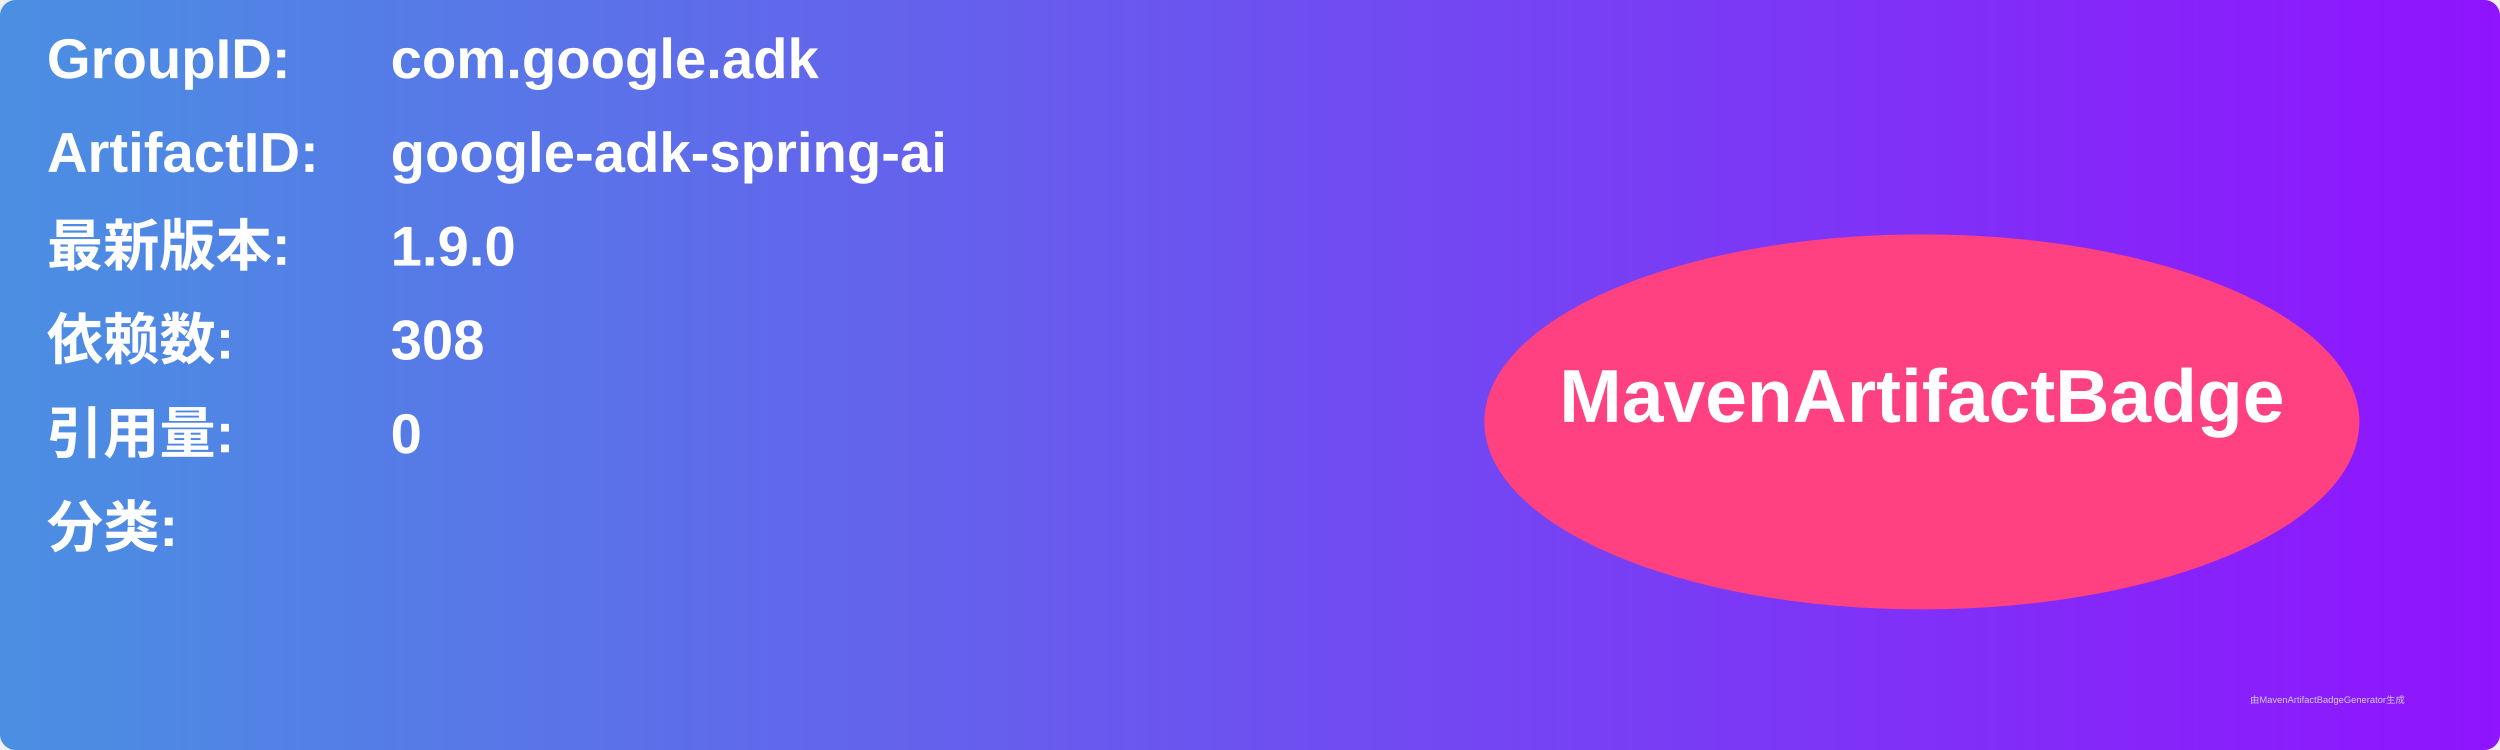
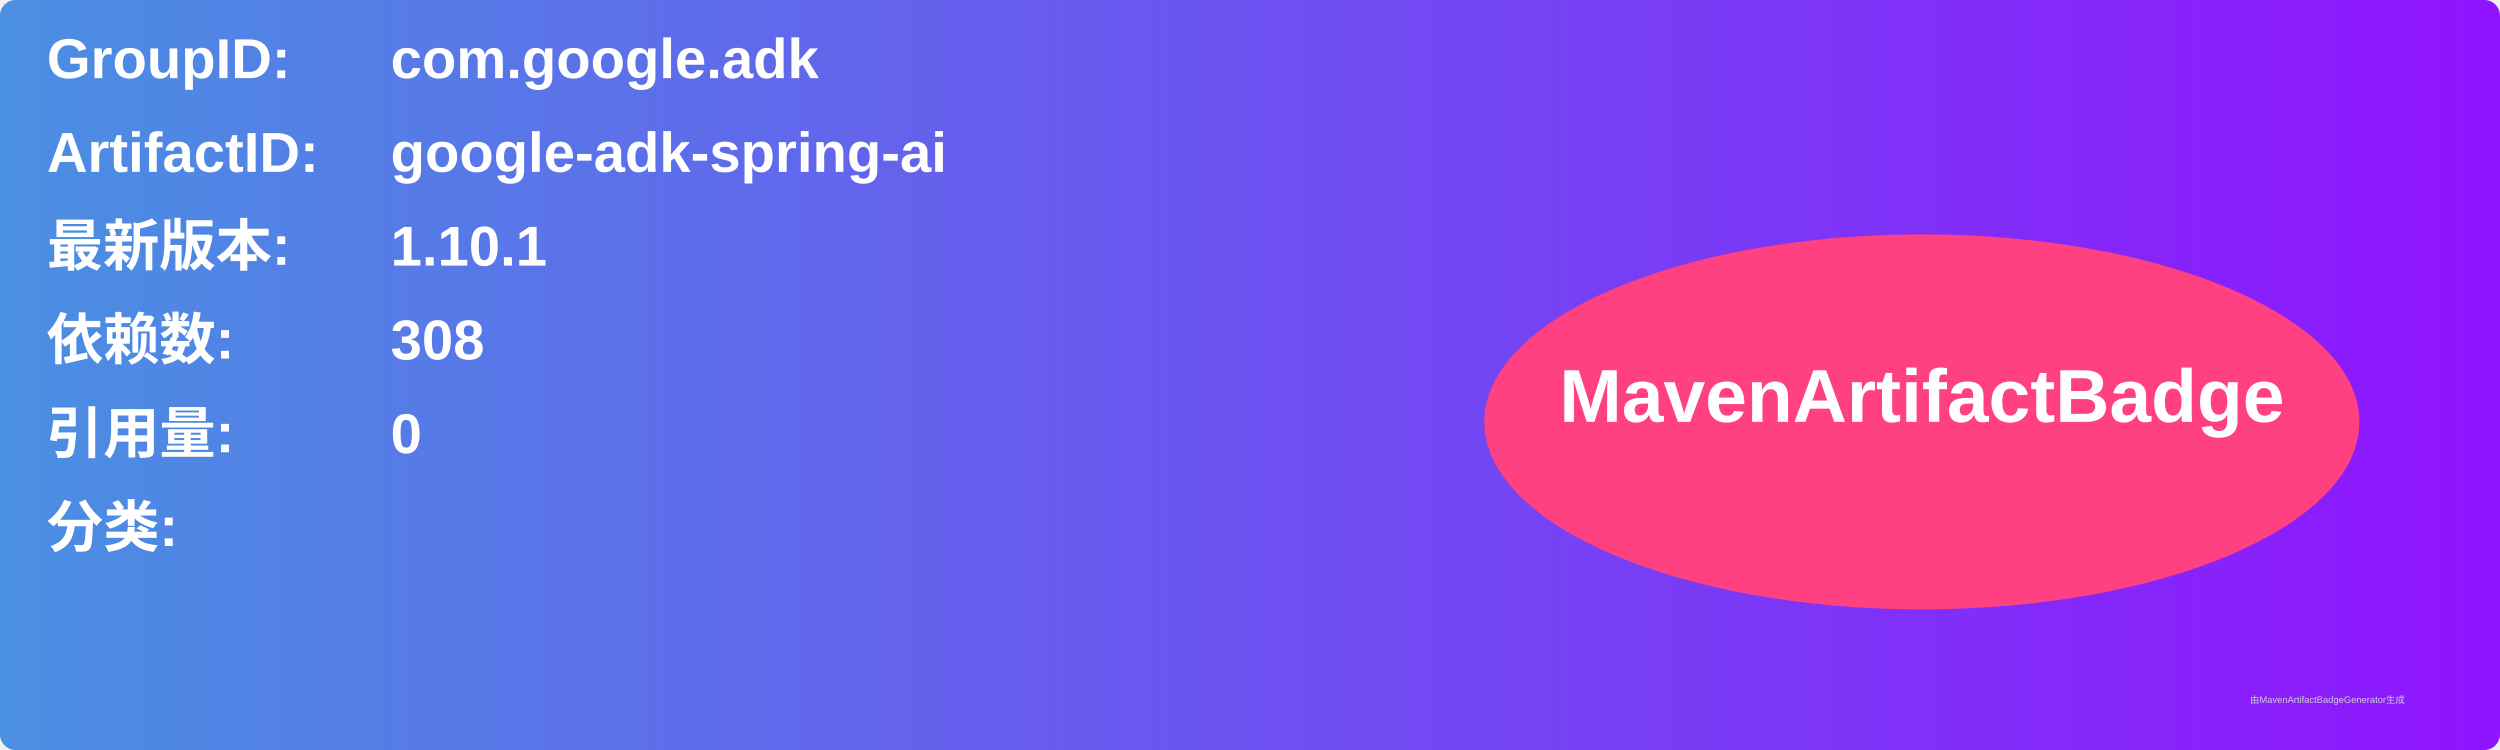
<svg xmlns="http://www.w3.org/2000/svg" width="800" height="240" viewBox="0 0 800 240">
  <linearGradient id="grad" x1="0%" y1="0%" x2="100%" y2="0%">
    <stop offset="0%" stop-color="#4a90e2" />
    <stop offset="100%" stop-color="#9013fe" />
  </linearGradient>
  <rect width="100%" height="100%" rx="5" ry="5" fill="url(#grad)" />
  <g transform="translate(15, 15)">
    <text x="0" y="10" font-family="Arial" font-size="18" fill="white" font-weight="bold" width="260">GroupID:</text>
    <text x="110" y="10" font-family="Arial" font-size="18" fill="white" font-weight="bold" width="460">com.google.adk</text>
    <text x="0" y="40" font-family="Arial" font-size="18" fill="white" font-weight="bold" width="260">ArtifactID:</text>
    <text x="110" y="40" font-family="Arial" font-size="18" fill="white" font-weight="bold" width="460">google-adk-spring-ai</text>
    <text x="0" y="70" font-family="Arial" font-size="18" fill="white" font-weight="bold">最新版本:</text>
    <text x="110" y="70" font-family="Arial" font-size="18" fill="white" font-weight="bold">
-       <tspan font-weight="bold">1.9.0</tspan>
+       <tspan font-weight="bold">1.10.1</tspan>
    </text>
    <text x="0" y="100" font-family="Arial" font-size="18" fill="white" font-weight="bold">依赖数: </text>
    <text x="110" y="100" font-family="Arial" font-size="18" fill="white">
      <tspan font-weight="bold">308</tspan>
    </text>
    <text x="0" y="130" font-family="Arial" font-size="18" fill="white" font-weight="bold">引用量: </text>
    <text x="110" y="130" font-family="Arial" font-size="18" fill="white">
      <tspan font-weight="bold">0</tspan>
    </text>
    <text x="0" y="160" font-family="Arial" font-size="18" fill="white" font-weight="bold">分类:</text>
    <text x="10" y="190" font-family="Arial" font-size="10" fill="white">
      <tspan font-weight="bold" />
    </text>
    <ellipse cx="600" cy="120" rx="140" ry="60" fill="#ff4081" />
    <text x="600" y="120" text-anchor="middle" font-family="Arial" font-size="24" fill="white" font-weight="bold">MavenArtifactBadge</text>
  </g>
  <text x="720" y="225" font-family="Arial" font-size="3" fill="#d0d0d0">由MavenArtifactBadgeGenerator生成</text>
</svg>
